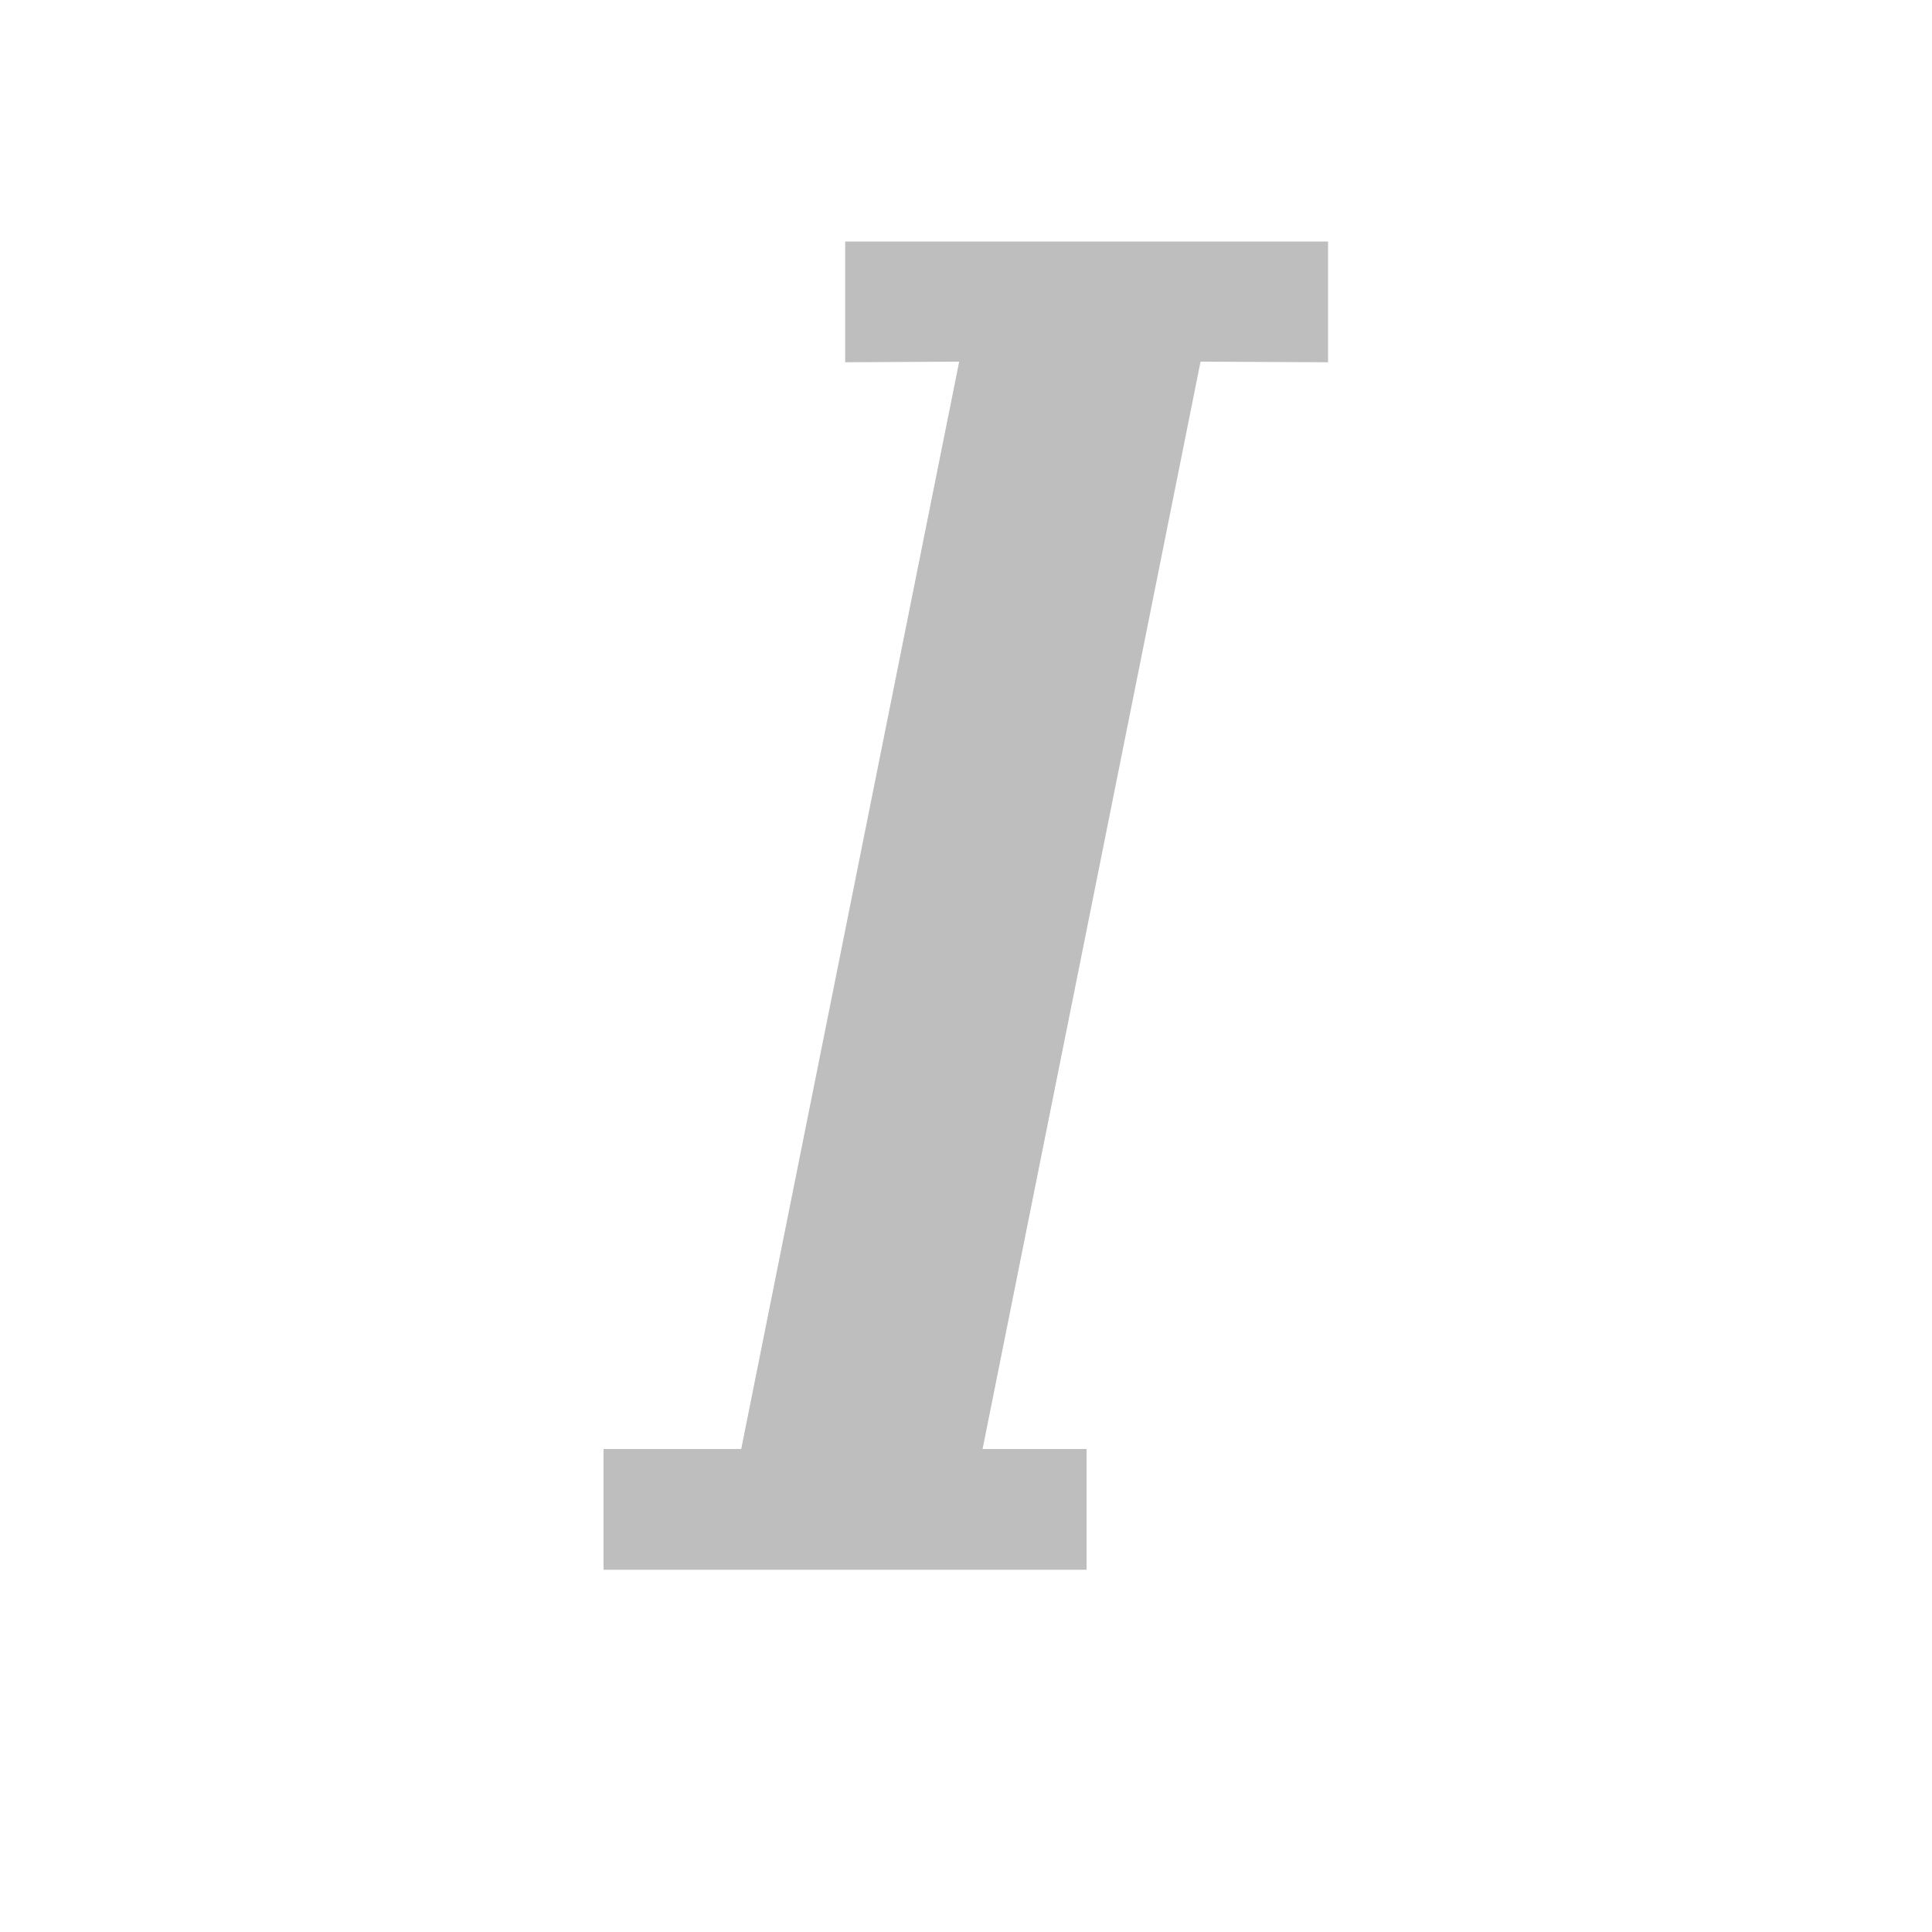
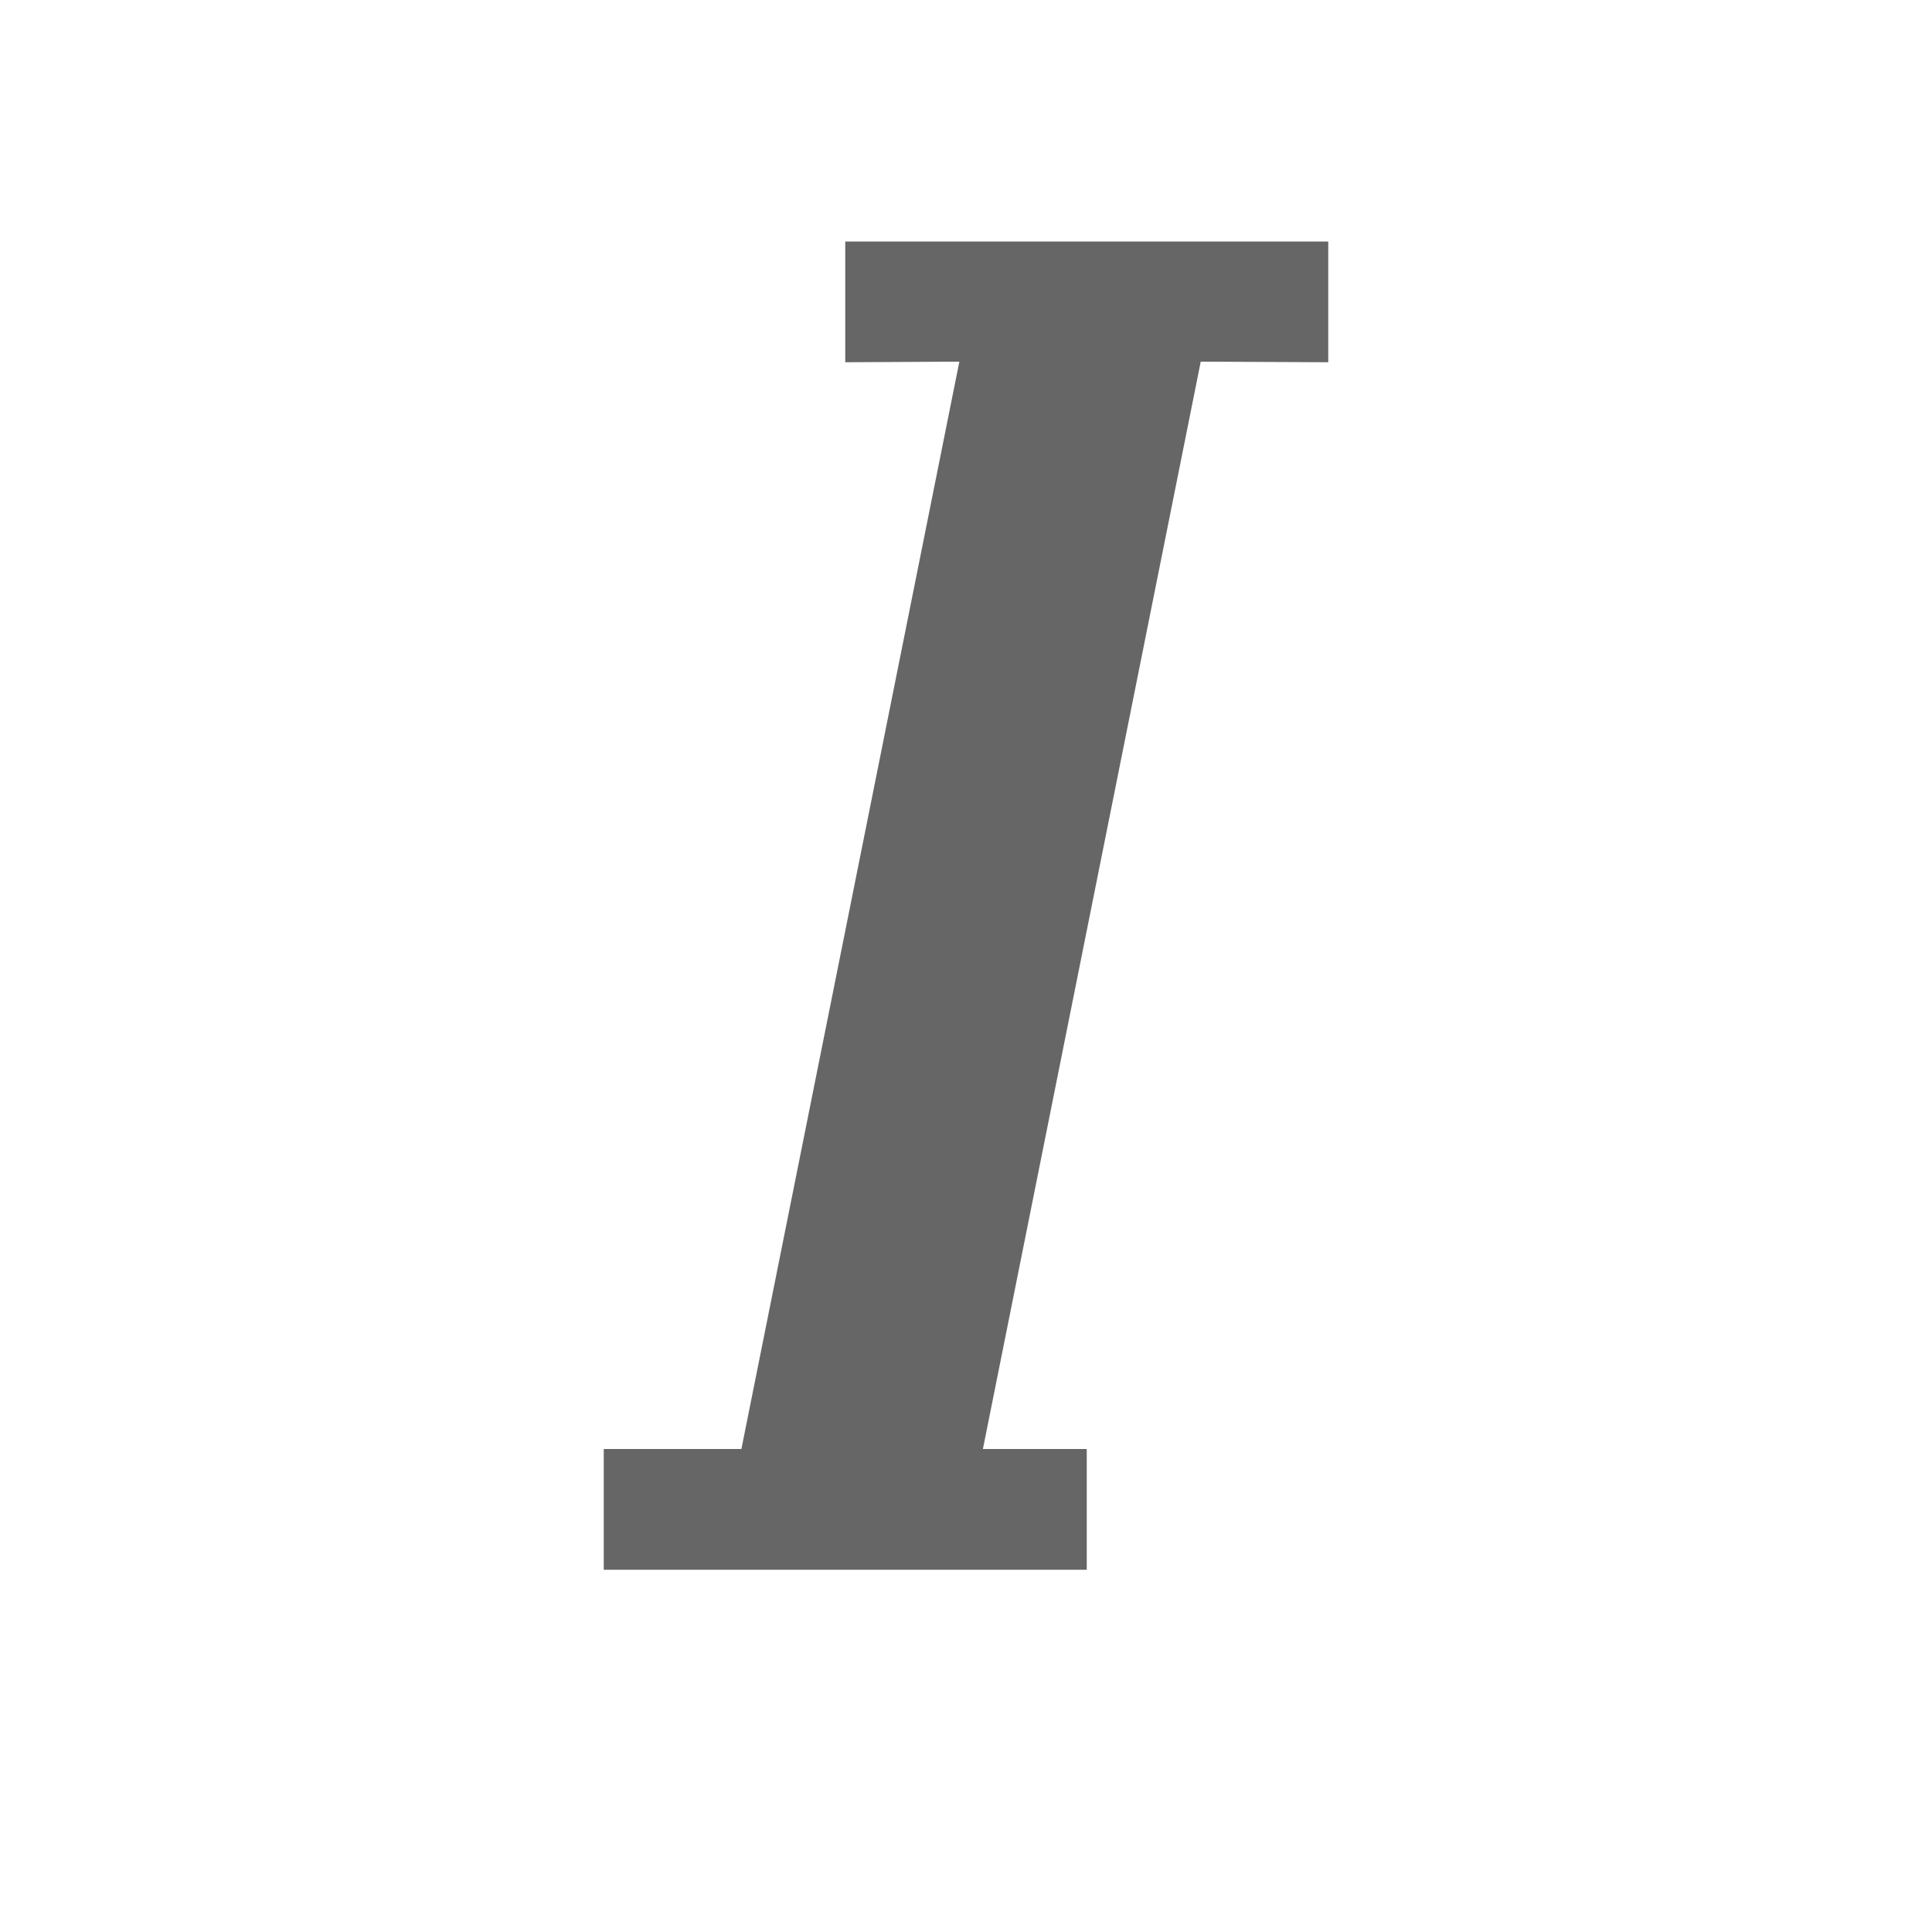
- <svg xmlns="http://www.w3.org/2000/svg" width="16" version="1.1" id="svg7384" height="16">
-   <defs id="defs7386" />
-   <g transform="translate(-297.0006,55)" style="display:inline" id="layer12">
-     <path style="opacity:1;fill:#bebebe;fill-opacity:1;stroke:none;stroke-width:0.2;stroke-miterlimit:4;stroke-dasharray:none;stroke-opacity:1" id="rect4346-5" d="m 304,-53 0,1 0.944,-0.005 -1.805,9.005 -1.14,0 0,1 4,0 0,-1 -0.861,0 1.805,-9.005 1.056,0.005 0,-1 z" />
+ <svg xmlns="http://www.w3.org/2000/svg" height="16" width="16">
+   <g transform="translate(-633 -137)">
+     <path d="M640 139v1l.945-.005L639.14 149H638v1h4v-1h-.86l1.804-9.005L644 140v-1z" fill="#666" />
  </g>
</svg>
